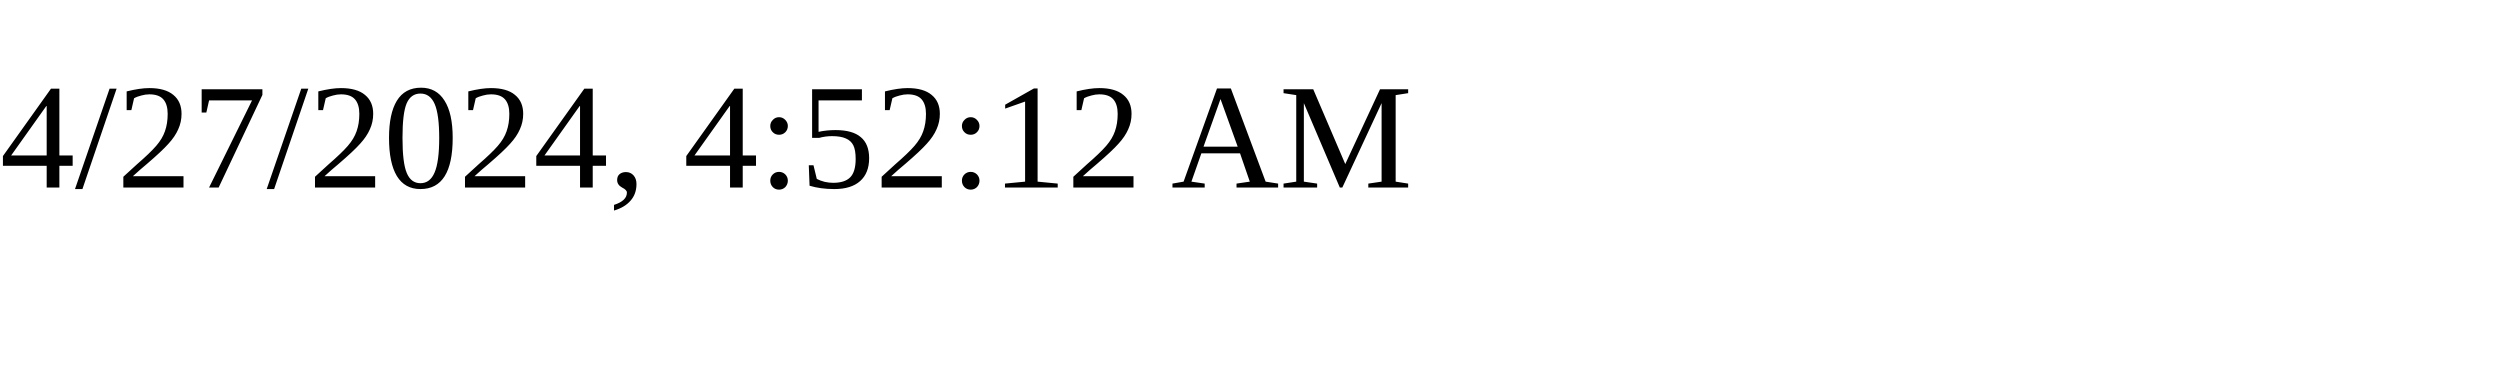
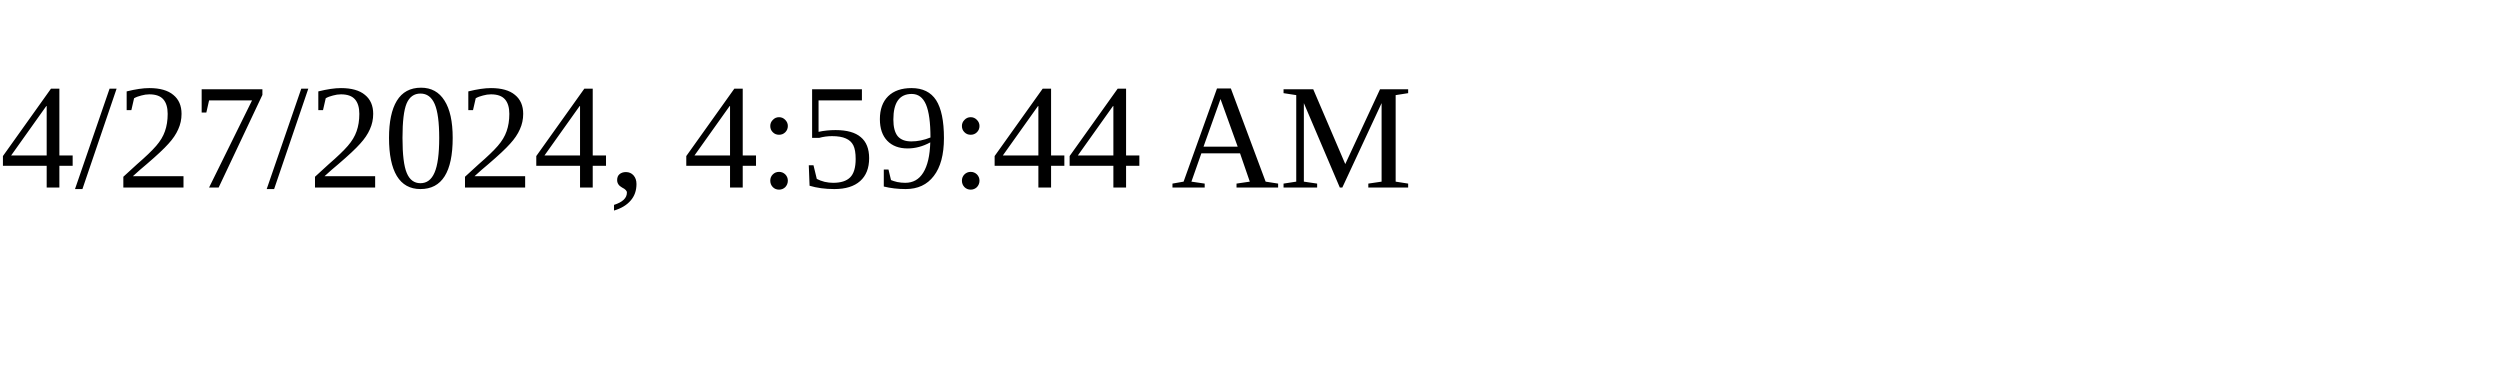
<svg xmlns="http://www.w3.org/2000/svg" height="30" width="200">
-   <text x="0" y="15">4/27/2024, 4:52:12 AM</text>
+   <text x="0" y="15">4/27/2024, 4:59:44 AM</text>
</svg>
